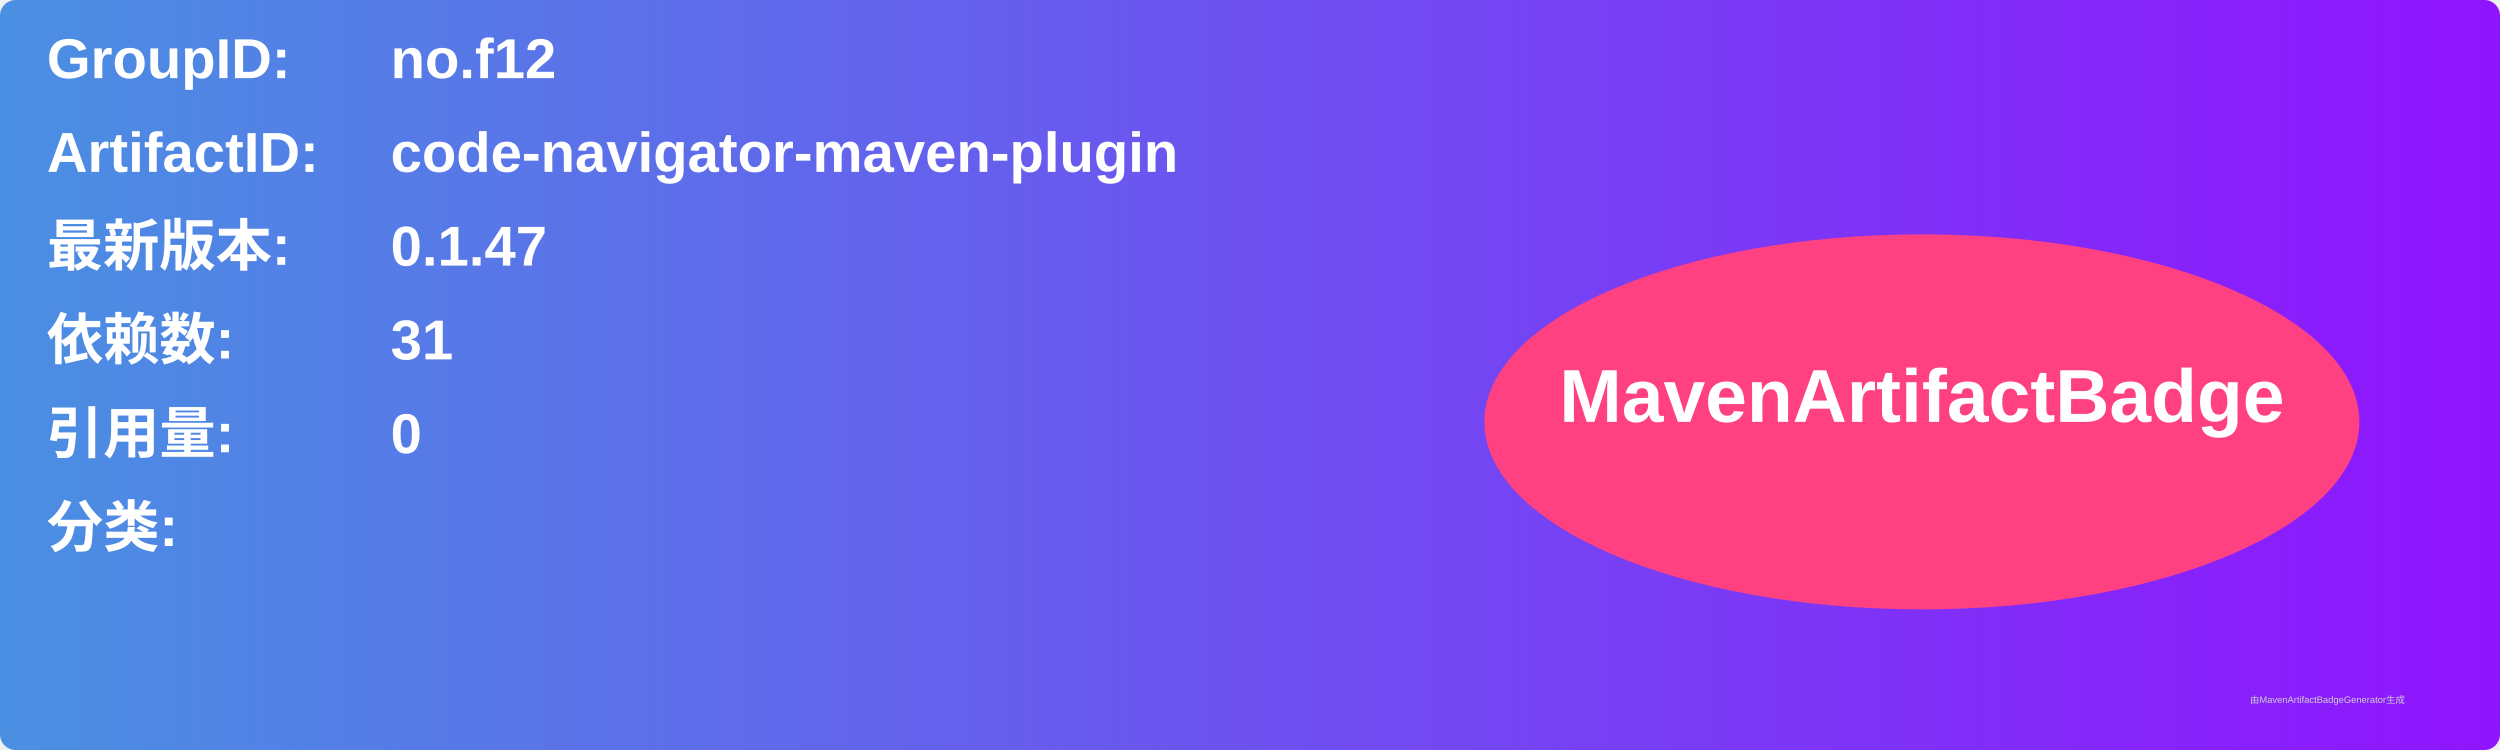
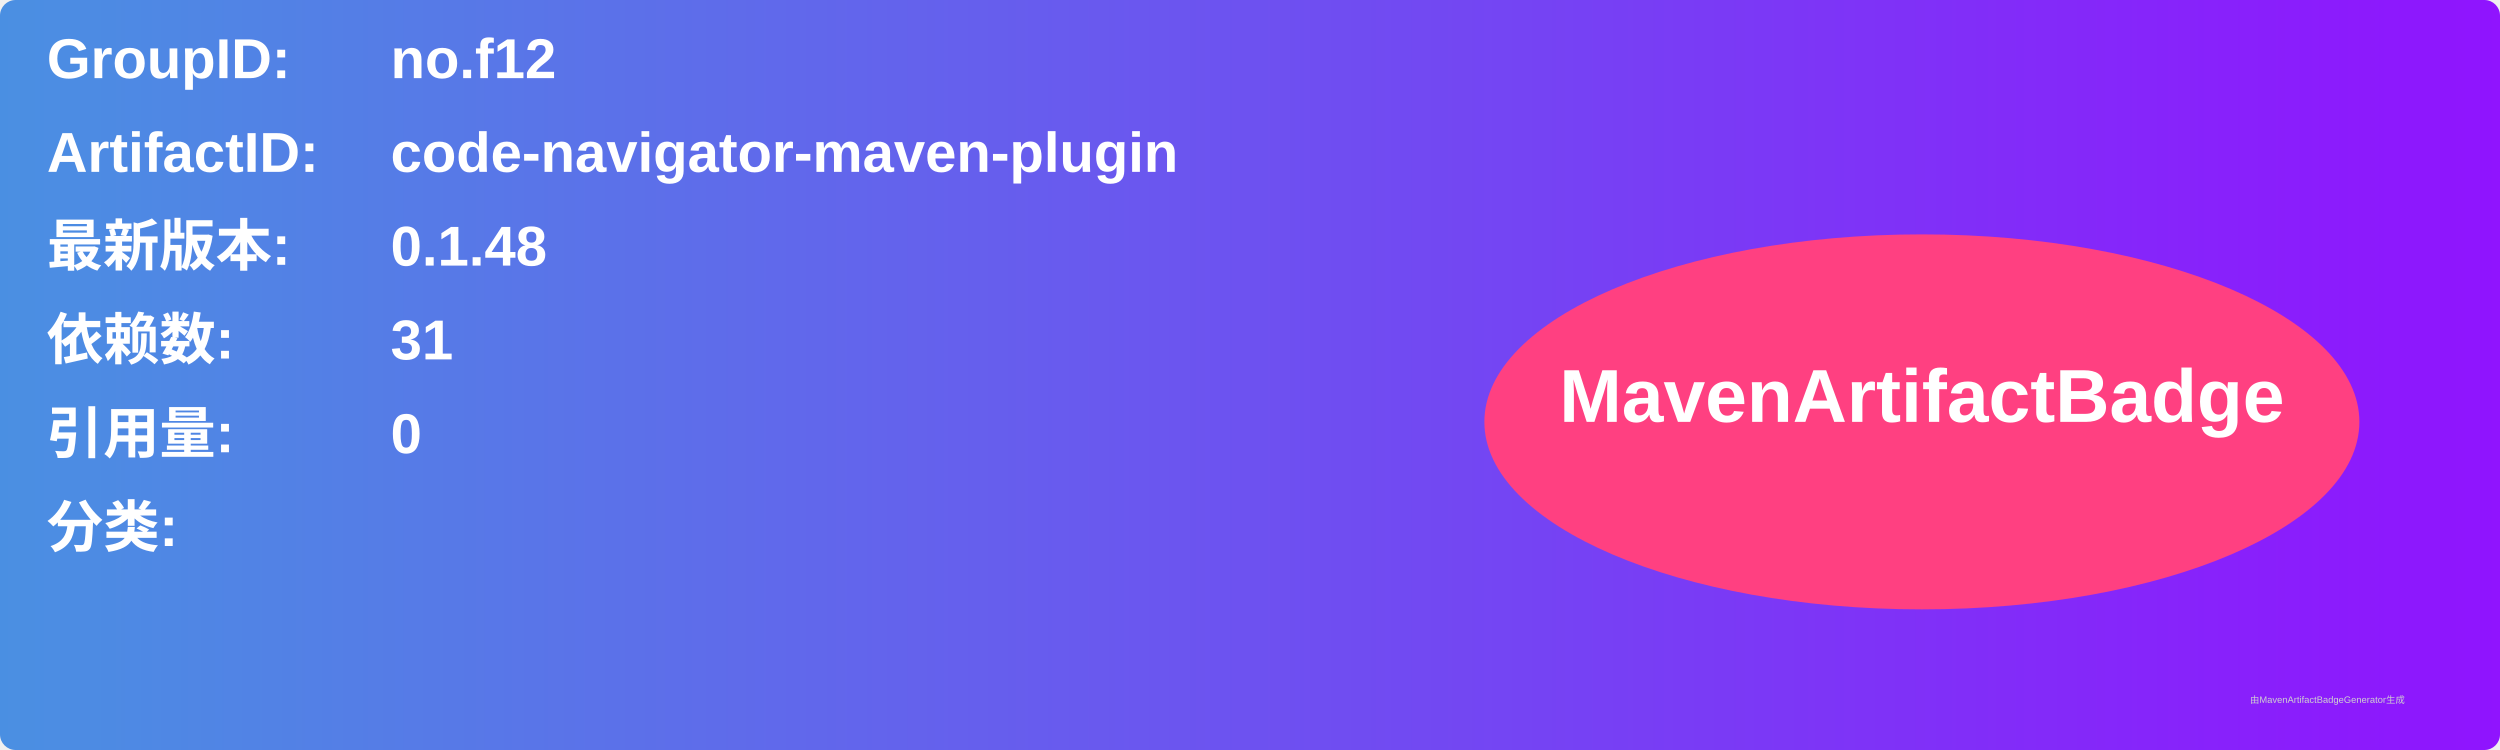
<svg xmlns="http://www.w3.org/2000/svg" width="800" height="240" viewBox="0 0 800 240">
  <linearGradient id="grad" x1="0%" y1="0%" x2="100%" y2="0%">
    <stop offset="0%" stop-color="#4a90e2" />
    <stop offset="100%" stop-color="#9013fe" />
  </linearGradient>
  <rect width="100%" height="100%" rx="5" ry="5" fill="url(#grad)" />
  <g transform="translate(15, 15)">
    <text x="0" y="10" font-family="Arial" font-size="18" fill="white" font-weight="bold" width="260">GroupID:</text>
    <text x="110" y="10" font-family="Arial" font-size="18" fill="white" font-weight="bold" width="460">no.f12</text>
    <text x="0" y="40" font-family="Arial" font-size="18" fill="white" font-weight="bold" width="260">ArtifactID:</text>
    <text x="110" y="40" font-family="Arial" font-size="18" fill="white" font-weight="bold" width="460">code-navigator-maven-plugin</text>
    <text x="0" y="70" font-family="Arial" font-size="18" fill="white" font-weight="bold">最新版本:</text>
    <text x="110" y="70" font-family="Arial" font-size="18" fill="white" font-weight="bold">
-       <tspan font-weight="bold">0.1.47</tspan>
+       <tspan font-weight="bold">0.1.48</tspan>
    </text>
    <text x="0" y="100" font-family="Arial" font-size="18" fill="white" font-weight="bold">依赖数: </text>
    <text x="110" y="100" font-family="Arial" font-size="18" fill="white">
      <tspan font-weight="bold">31</tspan>
    </text>
    <text x="0" y="130" font-family="Arial" font-size="18" fill="white" font-weight="bold">引用量: </text>
    <text x="110" y="130" font-family="Arial" font-size="18" fill="white">
      <tspan font-weight="bold">0</tspan>
    </text>
    <text x="0" y="160" font-family="Arial" font-size="18" fill="white" font-weight="bold">分类:</text>
    <text x="10" y="190" font-family="Arial" font-size="10" fill="white">
      <tspan font-weight="bold" />
    </text>
    <ellipse cx="600" cy="120" rx="140" ry="60" fill="#ff4081" />
    <text x="600" y="120" text-anchor="middle" font-family="Arial" font-size="24" fill="white" font-weight="bold">MavenArtifactBadge</text>
  </g>
  <text x="720" y="225" font-family="Arial" font-size="3" fill="#d0d0d0">由MavenArtifactBadgeGenerator生成</text>
</svg>
